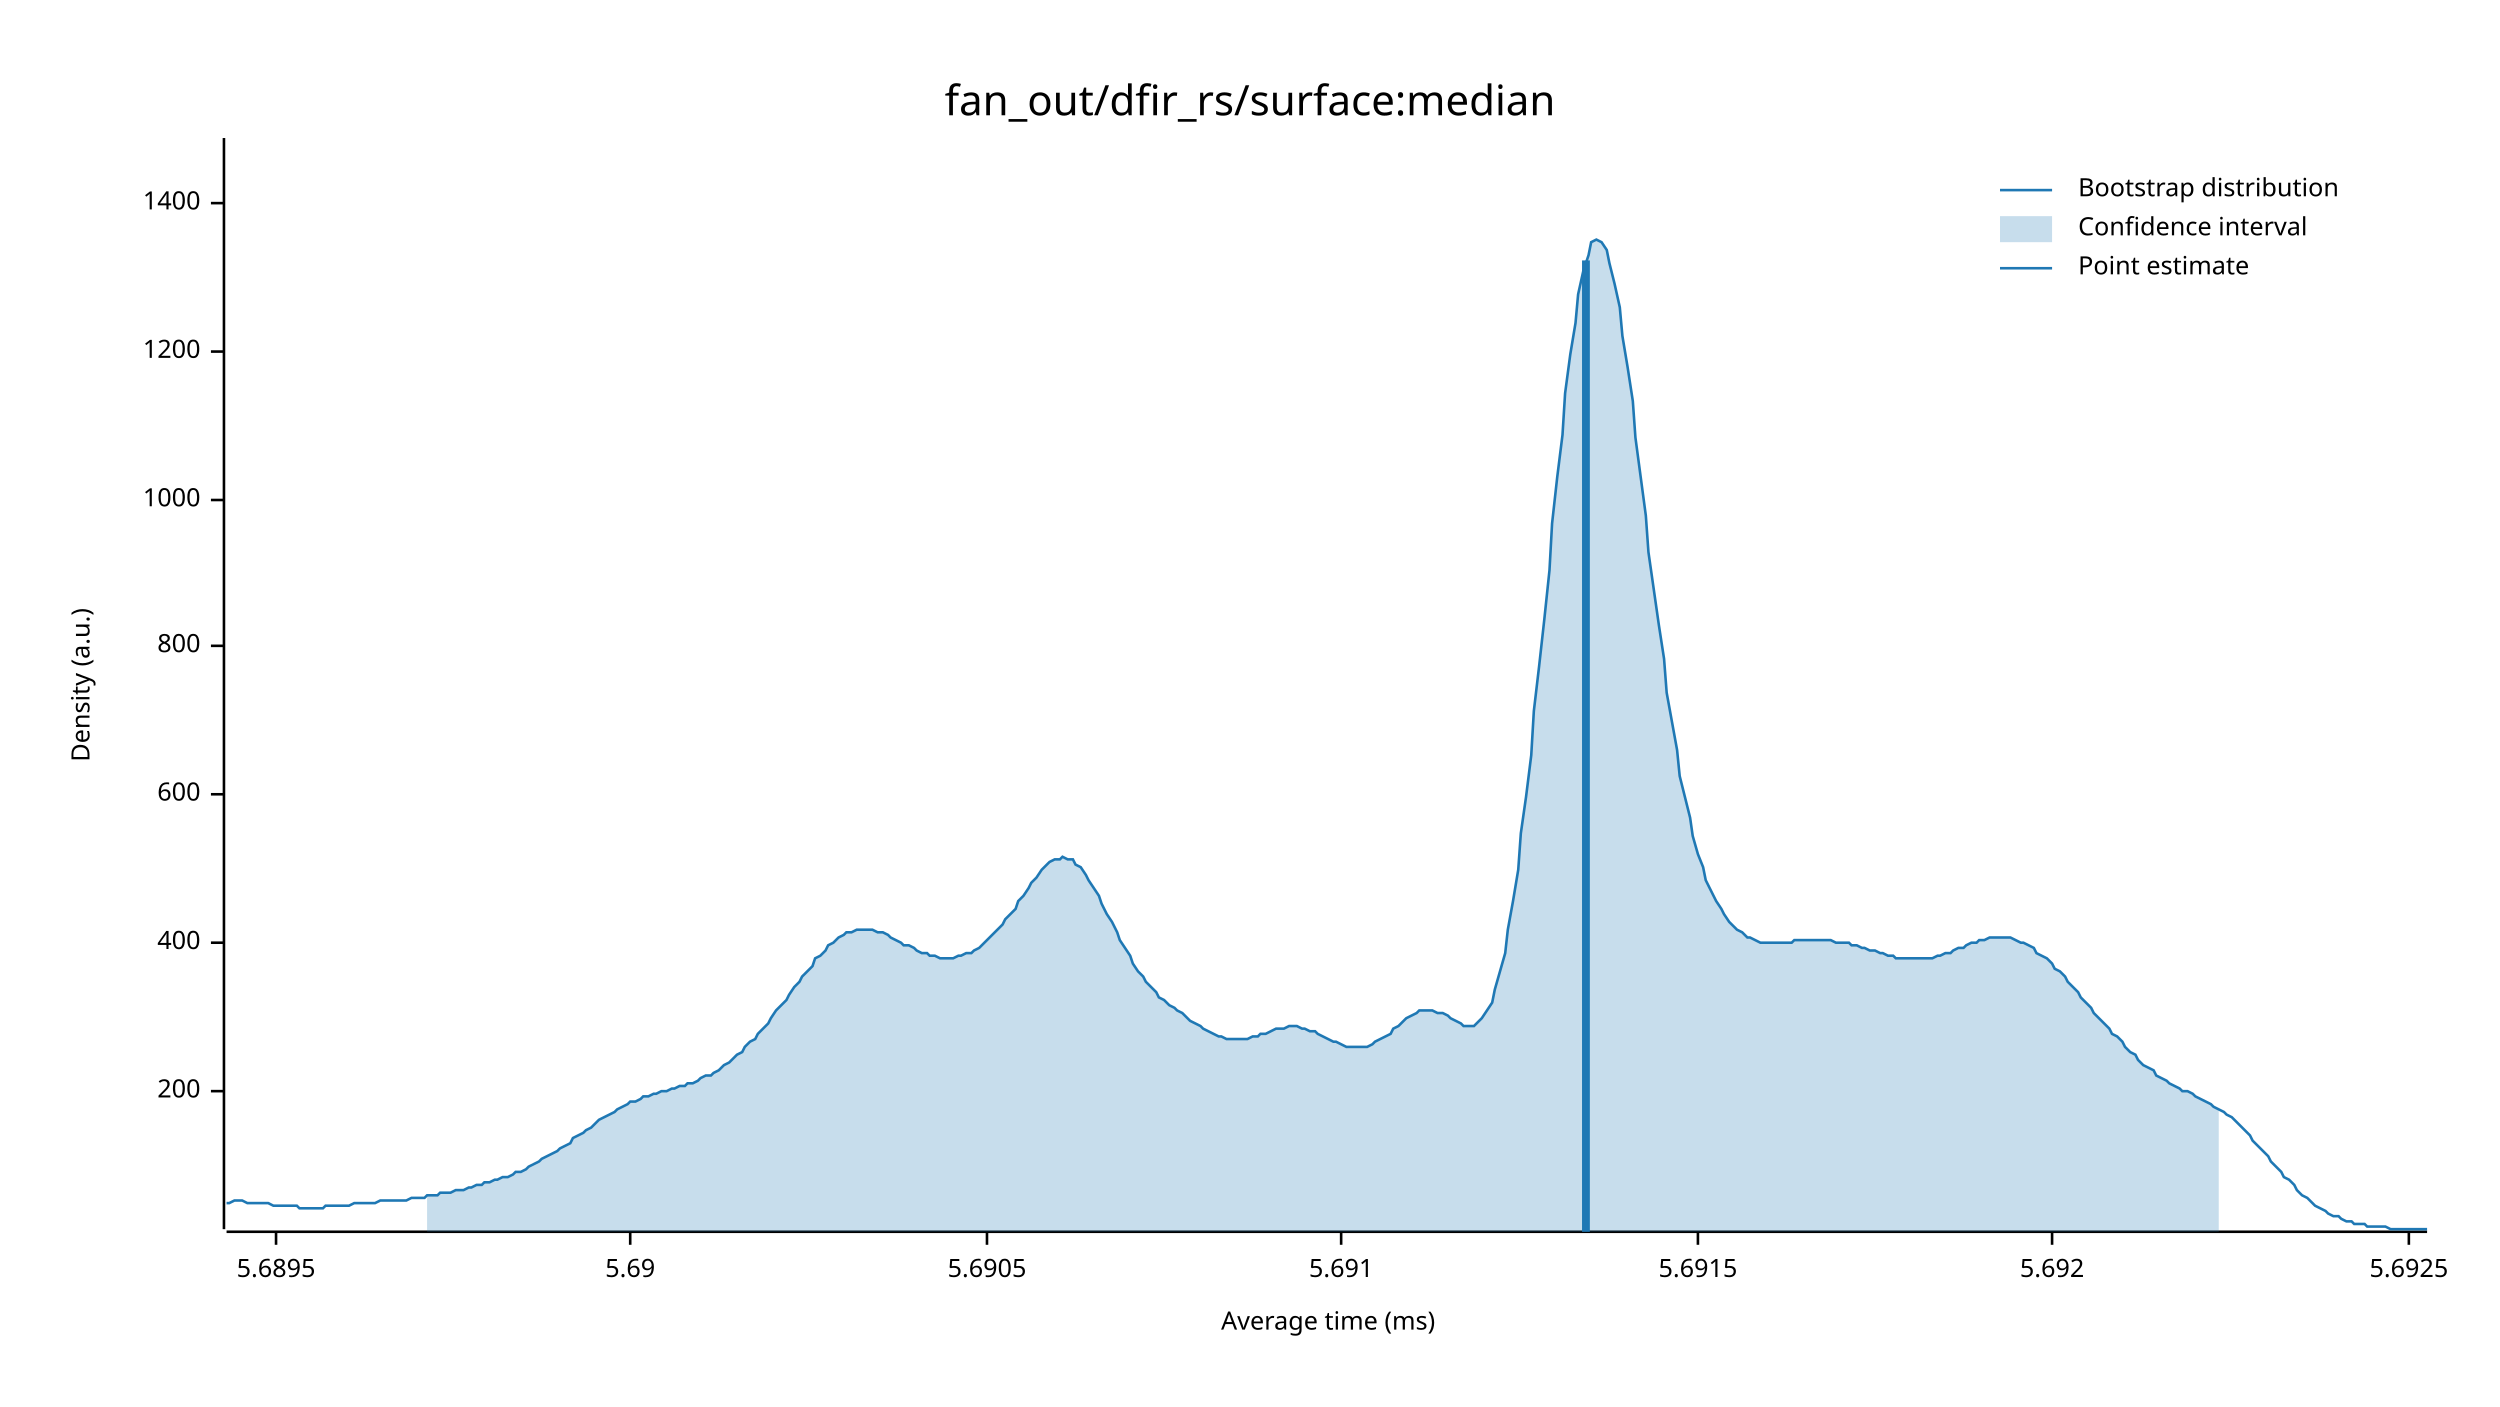
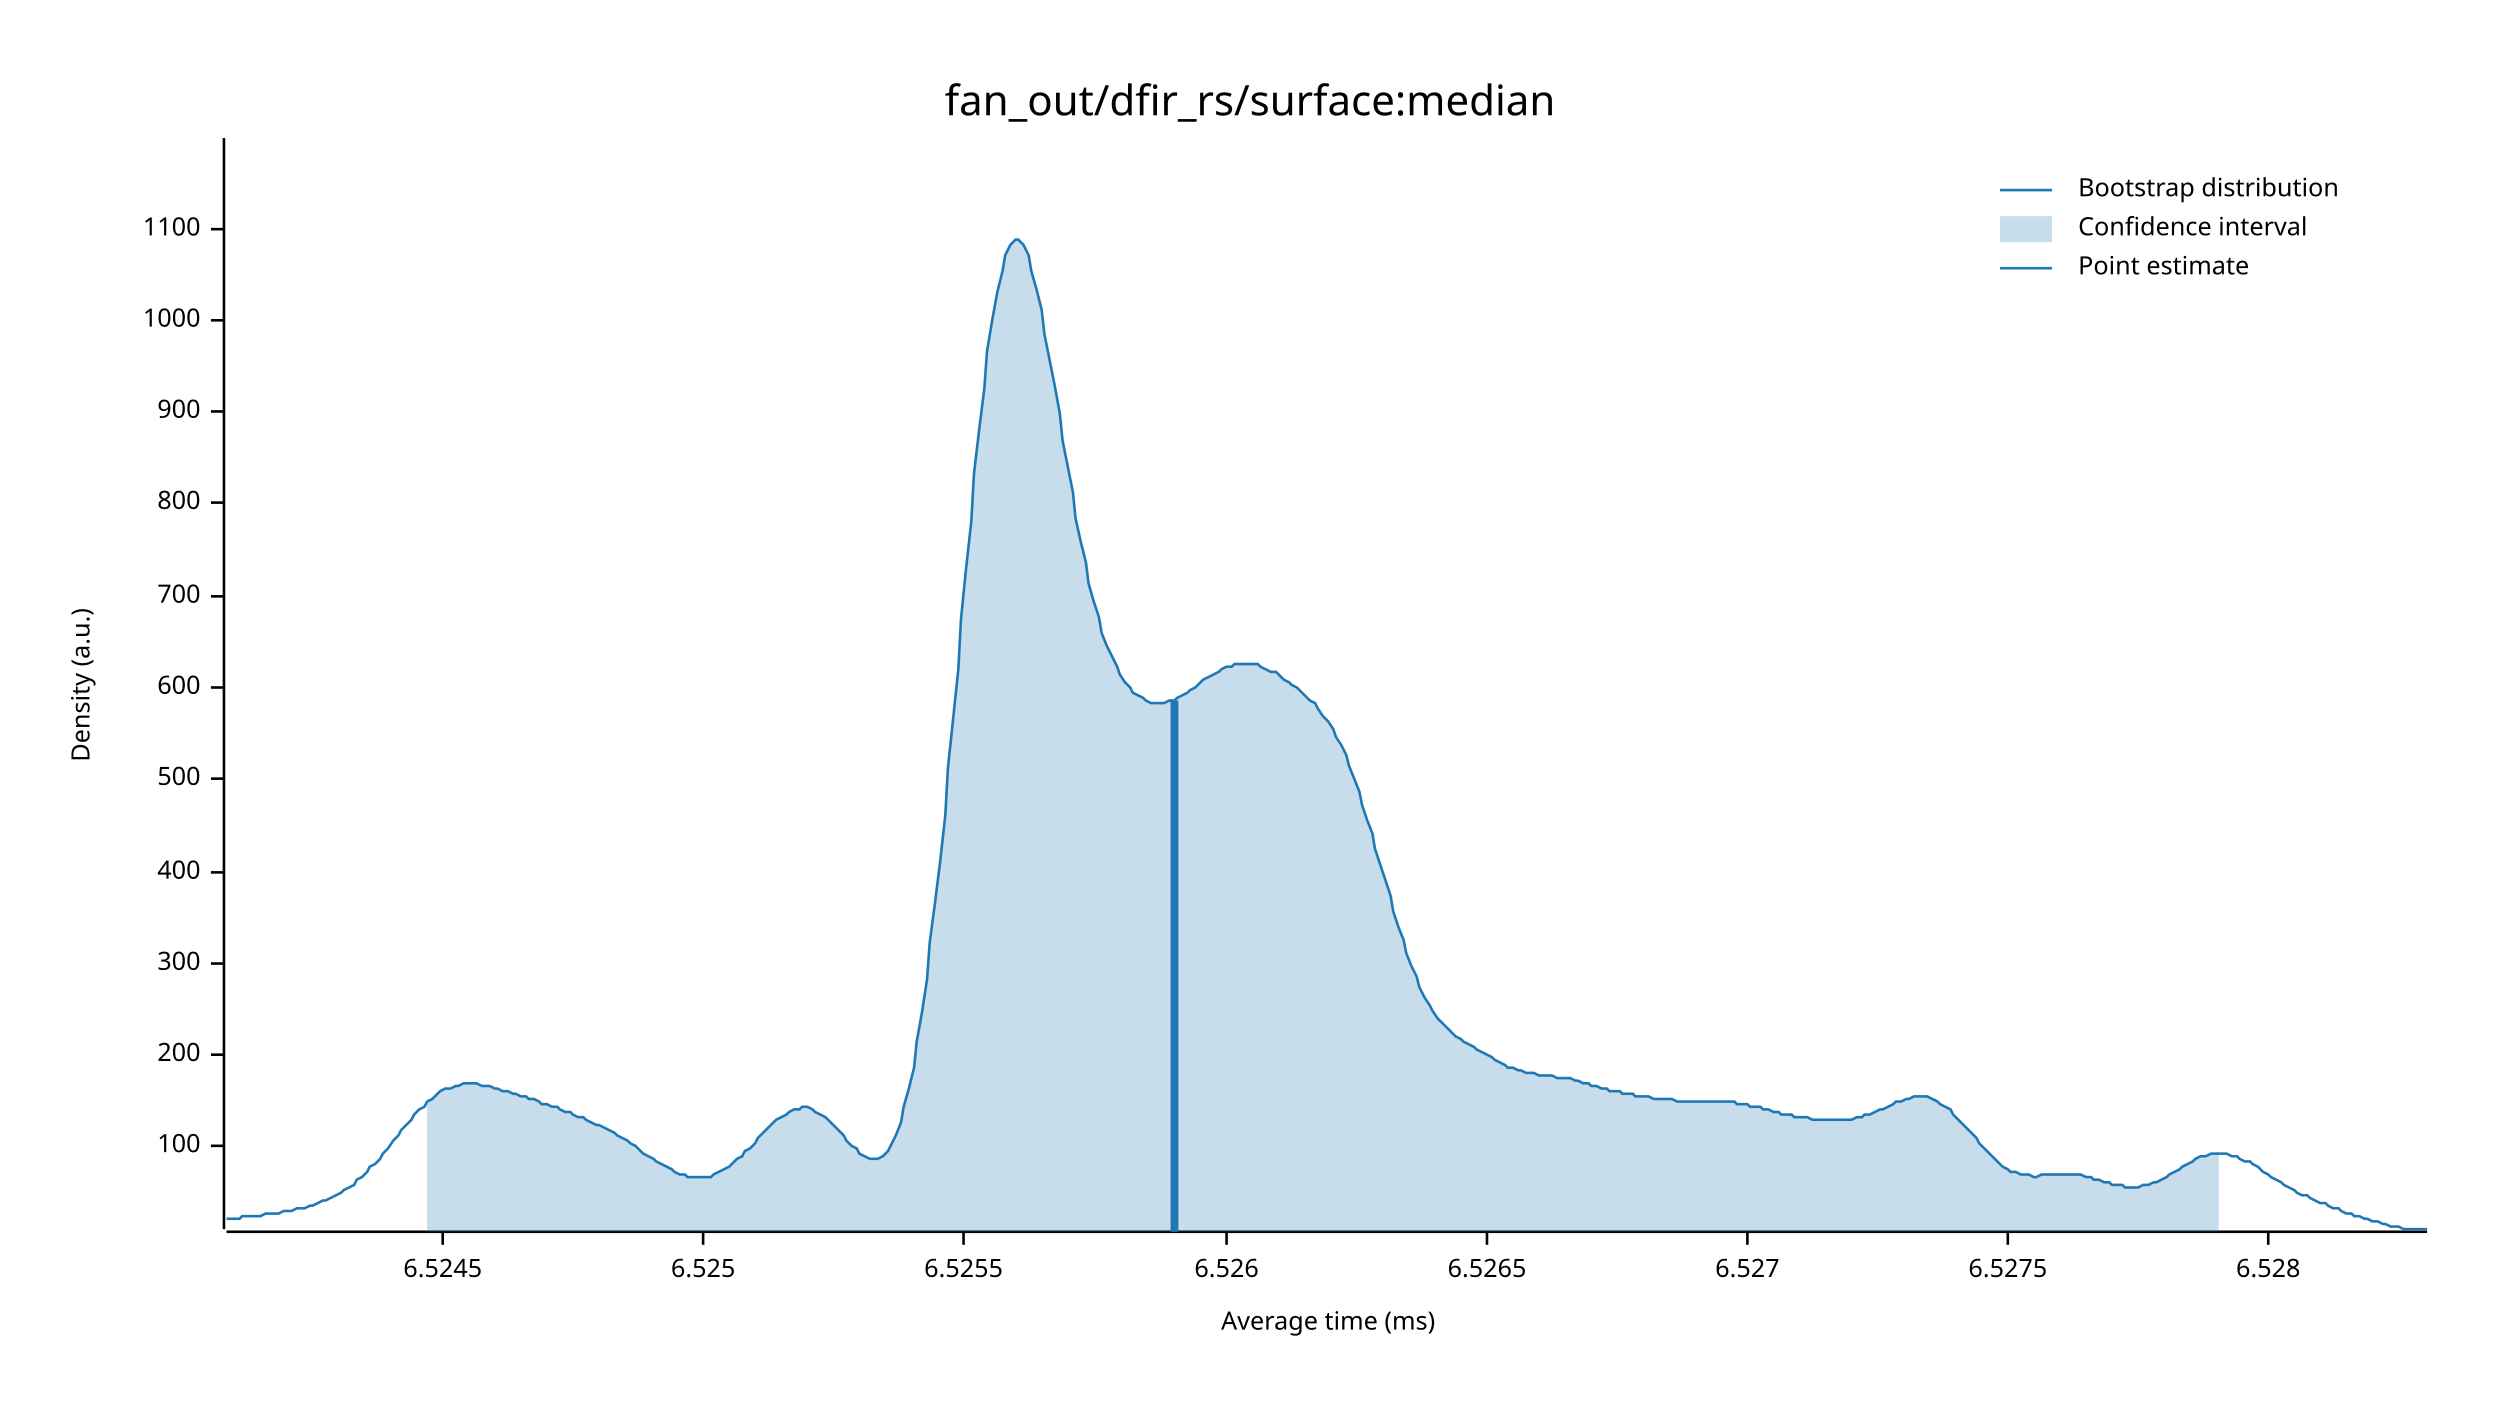
<svg xmlns="http://www.w3.org/2000/svg" width="960" height="540" viewBox="0 0 960 540">
  <text x="480" y="32" dy="0.76em" text-anchor="middle" font-family="sans-serif" font-size="16.129" opacity="1" fill="#000000">
fan_out/dfir_rs/surface:median
</text>
  <text x="27" y="263" dy="0.76em" text-anchor="middle" font-family="sans-serif" font-size="9.677" opacity="1" fill="#000000" transform="rotate(270, 27, 263)">
Density (a.u.)
</text>
  <text x="510" y="513" dy="-0.5ex" text-anchor="middle" font-family="sans-serif" font-size="9.677" opacity="1" fill="#000000">
Average time (ms)
</text>
  <polyline fill="none" opacity="1" stroke="#000000" stroke-width="1" points="86,53 86,472 " />
-   <text x="77" y="419" dy="0.5ex" text-anchor="end" font-family="sans-serif" font-size="9.677" opacity="1" fill="#000000">
+   <text x="77" y="440" dy="0.5ex" text-anchor="end" font-family="sans-serif" font-size="9.677" opacity="1" fill="#000000">
+ 100
+ </text>
+   <polyline fill="none" opacity="1" stroke="#000000" stroke-width="1" points="81,440 86,440 " />
+   <text x="77" y="405" dy="0.5ex" text-anchor="end" font-family="sans-serif" font-size="9.677" opacity="1" fill="#000000">
200
</text>
-   <polyline fill="none" opacity="1" stroke="#000000" stroke-width="1" points="81,419 86,419 " />
-   <text x="77" y="362" dy="0.5ex" text-anchor="end" font-family="sans-serif" font-size="9.677" opacity="1" fill="#000000">
+   <polyline fill="none" opacity="1" stroke="#000000" stroke-width="1" points="81,405 86,405 " />
+   <text x="77" y="370" dy="0.5ex" text-anchor="end" font-family="sans-serif" font-size="9.677" opacity="1" fill="#000000">
+ 300
+ </text>
+   <polyline fill="none" opacity="1" stroke="#000000" stroke-width="1" points="81,370 86,370 " />
+   <text x="77" y="335" dy="0.5ex" text-anchor="end" font-family="sans-serif" font-size="9.677" opacity="1" fill="#000000">
400
</text>
-   <polyline fill="none" opacity="1" stroke="#000000" stroke-width="1" points="81,362 86,362 " />
-   <text x="77" y="305" dy="0.5ex" text-anchor="end" font-family="sans-serif" font-size="9.677" opacity="1" fill="#000000">
+   <polyline fill="none" opacity="1" stroke="#000000" stroke-width="1" points="81,335 86,335 " />
+   <text x="77" y="299" dy="0.5ex" text-anchor="end" font-family="sans-serif" font-size="9.677" opacity="1" fill="#000000">
+ 500
+ </text>
+   <polyline fill="none" opacity="1" stroke="#000000" stroke-width="1" points="81,299 86,299 " />
+   <text x="77" y="264" dy="0.5ex" text-anchor="end" font-family="sans-serif" font-size="9.677" opacity="1" fill="#000000">
600
</text>
-   <polyline fill="none" opacity="1" stroke="#000000" stroke-width="1" points="81,305 86,305 " />
-   <text x="77" y="248" dy="0.5ex" text-anchor="end" font-family="sans-serif" font-size="9.677" opacity="1" fill="#000000">
+   <polyline fill="none" opacity="1" stroke="#000000" stroke-width="1" points="81,264 86,264 " />
+   <text x="77" y="229" dy="0.5ex" text-anchor="end" font-family="sans-serif" font-size="9.677" opacity="1" fill="#000000">
+ 700
+ </text>
+   <polyline fill="none" opacity="1" stroke="#000000" stroke-width="1" points="81,229 86,229 " />
+   <text x="77" y="193" dy="0.5ex" text-anchor="end" font-family="sans-serif" font-size="9.677" opacity="1" fill="#000000">
800
</text>
-   <polyline fill="none" opacity="1" stroke="#000000" stroke-width="1" points="81,248 86,248 " />
-   <text x="77" y="192" dy="0.5ex" text-anchor="end" font-family="sans-serif" font-size="9.677" opacity="1" fill="#000000">
+   <polyline fill="none" opacity="1" stroke="#000000" stroke-width="1" points="81,193 86,193 " />
+   <text x="77" y="158" dy="0.5ex" text-anchor="end" font-family="sans-serif" font-size="9.677" opacity="1" fill="#000000">
+ 900
+ </text>
+   <polyline fill="none" opacity="1" stroke="#000000" stroke-width="1" points="81,158 86,158 " />
+   <text x="77" y="123" dy="0.5ex" text-anchor="end" font-family="sans-serif" font-size="9.677" opacity="1" fill="#000000">
1000
</text>
-   <polyline fill="none" opacity="1" stroke="#000000" stroke-width="1" points="81,192 86,192 " />
-   <text x="77" y="135" dy="0.5ex" text-anchor="end" font-family="sans-serif" font-size="9.677" opacity="1" fill="#000000">
- 1200
+   <polyline fill="none" opacity="1" stroke="#000000" stroke-width="1" points="81,123 86,123 " />
+   <text x="77" y="88" dy="0.5ex" text-anchor="end" font-family="sans-serif" font-size="9.677" opacity="1" fill="#000000">
+ 1100
</text>
-   <polyline fill="none" opacity="1" stroke="#000000" stroke-width="1" points="81,135 86,135 " />
-   <text x="77" y="78" dy="0.5ex" text-anchor="end" font-family="sans-serif" font-size="9.677" opacity="1" fill="#000000">
- 1400
+   <polyline fill="none" opacity="1" stroke="#000000" stroke-width="1" points="81,88 86,88 " />
+   <polyline fill="none" opacity="1" stroke="#000000" stroke-width="1" points="87,473 932,473 " />
+   <text x="170" y="483" dy="0.76em" text-anchor="middle" font-family="sans-serif" font-size="9.677" opacity="1" fill="#000000">
+ 6.5245
</text>
-   <polyline fill="none" opacity="1" stroke="#000000" stroke-width="1" points="81,78 86,78 " />
-   <polyline fill="none" opacity="1" stroke="#000000" stroke-width="1" points="87,473 932,473 " />
-   <text x="106" y="483" dy="0.76em" text-anchor="middle" font-family="sans-serif" font-size="9.677" opacity="1" fill="#000000">
- 5.6895
+   <polyline fill="none" opacity="1" stroke="#000000" stroke-width="1" points="170,473 170,478 " />
+   <text x="270" y="483" dy="0.76em" text-anchor="middle" font-family="sans-serif" font-size="9.677" opacity="1" fill="#000000">
+ 6.525
</text>
-   <polyline fill="none" opacity="1" stroke="#000000" stroke-width="1" points="106,473 106,478 " />
-   <text x="242" y="483" dy="0.76em" text-anchor="middle" font-family="sans-serif" font-size="9.677" opacity="1" fill="#000000">
- 5.69
+   <polyline fill="none" opacity="1" stroke="#000000" stroke-width="1" points="270,473 270,478 " />
+   <text x="370" y="483" dy="0.76em" text-anchor="middle" font-family="sans-serif" font-size="9.677" opacity="1" fill="#000000">
+ 6.5255
</text>
-   <polyline fill="none" opacity="1" stroke="#000000" stroke-width="1" points="242,473 242,478 " />
-   <text x="379" y="483" dy="0.76em" text-anchor="middle" font-family="sans-serif" font-size="9.677" opacity="1" fill="#000000">
- 5.6905
+   <polyline fill="none" opacity="1" stroke="#000000" stroke-width="1" points="370,473 370,478 " />
+   <text x="471" y="483" dy="0.76em" text-anchor="middle" font-family="sans-serif" font-size="9.677" opacity="1" fill="#000000">
+ 6.526
</text>
-   <polyline fill="none" opacity="1" stroke="#000000" stroke-width="1" points="379,473 379,478 " />
-   <text x="515" y="483" dy="0.76em" text-anchor="middle" font-family="sans-serif" font-size="9.677" opacity="1" fill="#000000">
- 5.691
+   <polyline fill="none" opacity="1" stroke="#000000" stroke-width="1" points="471,473 471,478 " />
+   <text x="571" y="483" dy="0.76em" text-anchor="middle" font-family="sans-serif" font-size="9.677" opacity="1" fill="#000000">
+ 6.5265
</text>
-   <polyline fill="none" opacity="1" stroke="#000000" stroke-width="1" points="515,473 515,478 " />
-   <text x="652" y="483" dy="0.76em" text-anchor="middle" font-family="sans-serif" font-size="9.677" opacity="1" fill="#000000">
- 5.6915
+   <polyline fill="none" opacity="1" stroke="#000000" stroke-width="1" points="571,473 571,478 " />
+   <text x="671" y="483" dy="0.76em" text-anchor="middle" font-family="sans-serif" font-size="9.677" opacity="1" fill="#000000">
+ 6.527
</text>
-   <polyline fill="none" opacity="1" stroke="#000000" stroke-width="1" points="652,473 652,478 " />
-   <text x="788" y="483" dy="0.76em" text-anchor="middle" font-family="sans-serif" font-size="9.677" opacity="1" fill="#000000">
- 5.692
+   <polyline fill="none" opacity="1" stroke="#000000" stroke-width="1" points="671,473 671,478 " />
+   <text x="771" y="483" dy="0.76em" text-anchor="middle" font-family="sans-serif" font-size="9.677" opacity="1" fill="#000000">
+ 6.5275
</text>
-   <polyline fill="none" opacity="1" stroke="#000000" stroke-width="1" points="788,473 788,478 " />
-   <text x="925" y="483" dy="0.76em" text-anchor="middle" font-family="sans-serif" font-size="9.677" opacity="1" fill="#000000">
- 5.6925
+   <polyline fill="none" opacity="1" stroke="#000000" stroke-width="1" points="771,473 771,478 " />
+   <text x="871" y="483" dy="0.76em" text-anchor="middle" font-family="sans-serif" font-size="9.677" opacity="1" fill="#000000">
+ 6.528
</text>
-   <polyline fill="none" opacity="1" stroke="#000000" stroke-width="1" points="925,473 925,478 " />
-   <polyline fill="none" opacity="1" stroke="#1F78B4" stroke-width="1" points="87,462 88,462 90,461 92,461 93,461 95,462 97,462 98,462 100,462 102,462 103,462 105,463 107,463 109,463 110,463 112,463 114,463 115,464 117,464 119,464 120,464 122,464 124,464 125,463 127,463 129,463 131,463 132,463 134,463 136,462 137,462 139,462 141,462 142,462 144,462 146,461 147,461 149,461 151,461 153,461 154,461 156,461 158,460 159,460 161,460 163,460 164,459 166,459 168,459 169,458 171,458 173,458 175,457 176,457 178,457 180,456 181,456 183,455 185,455 186,454 188,454 190,453 191,453 193,452 195,452 197,451 198,450 200,450 202,449 203,448 205,447 207,446 208,445 210,444 212,443 214,442 215,441 217,440 219,439 220,437 222,436 224,435 225,434 227,433 229,431 230,430 232,429 234,428 236,427 237,426 239,425 241,424 242,423 244,423 246,422 247,421 249,421 251,420 252,420 254,419 256,419 258,418 259,418 261,417 263,417 264,416 266,416 268,415 269,414 271,413 273,413 274,412 276,411 278,409 280,408 281,407 283,405 285,404 286,402 288,400 290,399 291,397 293,395 295,393 296,391 298,388 300,386 302,384 303,382 305,379 307,377 308,375 310,373 312,371 313,368 315,367 317,365 318,363 320,362 322,360 324,359 325,358 327,358 329,357 330,357 332,357 334,357 335,357 337,358 339,358 341,359 342,360 344,361 346,362 347,363 349,363 351,364 352,365 354,366 356,366 357,367 359,367 361,368 363,368 364,368 366,368 368,367 369,367 371,366 373,366 374,365 376,364 378,362 379,361 381,359 383,357 385,355 386,353 388,351 390,349 391,346 393,344 395,341 396,339 398,337 400,334 401,333 403,331 405,330 407,330 408,329 410,330 412,330 413,332 415,333 417,336 418,338 420,341 422,344 423,347 425,351 427,354 429,358 430,361 432,364 434,367 435,370 437,373 439,375 440,377 442,379 444,381 445,383 447,384 449,386 451,387 452,388 454,389 456,391 457,392 459,393 461,394 462,395 464,396 466,397 468,398 469,398 471,399 473,399 474,399 476,399 478,399 479,399 481,398 483,398 484,397 486,397 488,396 490,395 491,395 493,395 495,394 496,394 498,394 500,395 501,395 503,396 505,396 506,397 508,398 510,399 512,400 513,400 515,401 517,402 518,402 520,402 522,402 523,402 525,402 527,401 528,400 530,399 532,398 534,397 535,395 537,394 539,392 540,391 542,390 544,389 545,388 547,388 549,388 550,388 552,389 554,389 556,390 557,391 559,392 561,393 562,394 564,394 566,394 567,393 569,391 571,388 573,385 574,380 576,373 578,366 579,357 581,346 583,334 584,320 586,306 588,290 589,273 591,256 593,238 595,219 596,201 598,183 600,167 601,151 603,136 605,124 606,113 608,104 610,98 611,93 613,92 615,93 617,96 618,101 620,109 622,118 623,129 625,141 627,154 628,168 630,183 632,198 633,212 635,226 637,240 639,253 640,266 642,277 644,288 645,298 647,306 649,314 650,321 652,328 654,333 655,338 657,342 659,346 661,349 662,351 664,354 666,356 667,357 669,358 671,360 672,360 674,361 676,362 677,362 679,362 681,362 683,362 684,362 686,362 688,362 689,361 691,361 693,361 694,361 696,361 698,361 700,361 701,361 703,361 705,362 706,362 708,362 710,362 711,363 713,363 715,364 716,364 718,365 720,365 722,366 723,366 725,367 727,367 728,368 730,368 732,368 733,368 735,368 737,368 738,368 740,368 742,368 744,367 745,367 747,366 749,366 750,365 752,364 754,364 755,363 757,362 759,362 760,361 762,361 764,360 766,360 767,360 769,360 771,360 772,360 774,361 776,362 777,362 779,363 781,364 782,366 784,367 786,368 788,370 789,372 791,373 793,375 794,377 796,379 798,381 799,383 801,385 803,387 804,389 806,391 808,393 810,395 811,397 813,398 815,400 816,402 818,404 820,405 821,407 823,409 825,410 827,411 828,413 830,414 832,415 833,416 835,417 837,418 838,419 840,419 842,420 843,421 845,422 847,423 849,424 850,425 852,426 854,427 855,428 857,429 859,431 860,432 862,434 864,436 865,438 867,440 869,442 871,444 872,446 874,448 876,450 877,452 879,453 881,455 882,457 884,459 886,460 887,461 889,463 891,464 893,465 894,466 896,467 898,467 899,468 901,469 903,469 904,470 906,470 908,470 909,471 911,471 913,471 915,471 916,471 918,472 920,472 921,472 923,472 925,472 926,472 928,472 930,472 932,472 " />
-   <polygon opacity="0.25" fill="#1F78B4" points="164,459 166,459 168,459 169,458 171,458 173,458 175,457 176,457 178,457 180,456 181,456 183,455 185,455 186,454 188,454 190,453 191,453 193,452 195,452 197,451 198,450 200,450 202,449 203,448 205,447 207,446 208,445 210,444 212,443 214,442 215,441 217,440 219,439 220,437 222,436 224,435 225,434 227,433 229,431 230,430 232,429 234,428 236,427 237,426 239,425 241,424 242,423 244,423 246,422 247,421 249,421 251,420 252,420 254,419 256,419 258,418 259,418 261,417 263,417 264,416 266,416 268,415 269,414 271,413 273,413 274,412 276,411 278,409 280,408 281,407 283,405 285,404 286,402 288,400 290,399 291,397 293,395 295,393 296,391 298,388 300,386 302,384 303,382 305,379 307,377 308,375 310,373 312,371 313,368 315,367 317,365 318,363 320,362 322,360 324,359 325,358 327,358 329,357 330,357 332,357 334,357 335,357 337,358 339,358 341,359 342,360 344,361 346,362 347,363 349,363 351,364 352,365 354,366 356,366 357,367 359,367 361,368 363,368 364,368 366,368 368,367 369,367 371,366 373,366 374,365 376,364 378,362 379,361 381,359 383,357 385,355 386,353 388,351 390,349 391,346 393,344 395,341 396,339 398,337 400,334 401,333 403,331 405,330 407,330 408,329 410,330 412,330 413,332 415,333 417,336 418,338 420,341 422,344 423,347 425,351 427,354 429,358 430,361 432,364 434,367 435,370 437,373 439,375 440,377 442,379 444,381 445,383 447,384 449,386 451,387 452,388 454,389 456,391 457,392 459,393 461,394 462,395 464,396 466,397 468,398 469,398 471,399 473,399 474,399 476,399 478,399 479,399 481,398 483,398 484,397 486,397 488,396 490,395 491,395 493,395 495,394 496,394 498,394 500,395 501,395 503,396 505,396 506,397 508,398 510,399 512,400 513,400 515,401 517,402 518,402 520,402 522,402 523,402 525,402 527,401 528,400 530,399 532,398 534,397 535,395 537,394 539,392 540,391 542,390 544,389 545,388 547,388 549,388 550,388 552,389 554,389 556,390 557,391 559,392 561,393 562,394 564,394 566,394 567,393 569,391 571,388 573,385 574,380 576,373 578,366 579,357 581,346 583,334 584,320 586,306 588,290 589,273 591,256 593,238 595,219 596,201 598,183 600,167 601,151 603,136 605,124 606,113 608,104 610,98 611,93 613,92 615,93 617,96 618,101 620,109 622,118 623,129 625,141 627,154 628,168 630,183 632,198 633,212 635,226 637,240 639,253 640,266 642,277 644,288 645,298 647,306 649,314 650,321 652,328 654,333 655,338 657,342 659,346 661,349 662,351 664,354 666,356 667,357 669,358 671,360 672,360 674,361 676,362 677,362 679,362 681,362 683,362 684,362 686,362 688,362 689,361 691,361 693,361 694,361 696,361 698,361 700,361 701,361 703,361 705,362 706,362 708,362 710,362 711,363 713,363 715,364 716,364 718,365 720,365 722,366 723,366 725,367 727,367 728,368 730,368 732,368 733,368 735,368 737,368 738,368 740,368 742,368 744,367 745,367 747,366 749,366 750,365 752,364 754,364 755,363 757,362 759,362 760,361 762,361 764,360 766,360 767,360 769,360 771,360 772,360 774,361 776,362 777,362 779,363 781,364 782,366 784,367 786,368 788,370 789,372 791,373 793,375 794,377 796,379 798,381 799,383 801,385 803,387 804,389 806,391 808,393 810,395 811,397 813,398 815,400 816,402 818,404 820,405 821,407 823,409 825,410 827,411 828,413 830,414 832,415 833,416 835,417 837,418 838,419 840,419 842,420 843,421 845,422 847,423 849,424 850,425 852,426 852,473 164,473 " />
-   <polyline fill="none" opacity="1" stroke="#1F78B4" stroke-width="3" points="609,473 609,100 " />
+   <polyline fill="none" opacity="1" stroke="#000000" stroke-width="1" points="871,473 871,478 " />
+   <polyline fill="none" opacity="1" stroke="#1F78B4" stroke-width="1" points="87,468 88,468 90,468 92,468 93,467 95,467 97,467 98,467 100,467 102,466 103,466 105,466 107,466 109,465 110,465 112,465 114,464 115,464 117,464 119,463 120,463 122,462 124,461 125,461 127,460 129,459 131,458 132,457 134,456 136,455 137,453 139,452 141,450 142,448 144,447 146,445 147,443 149,441 151,438 153,436 154,434 156,432 158,430 159,428 161,426 163,425 164,423 166,422 168,420 169,419 171,418 173,418 175,417 176,417 178,416 180,416 181,416 183,416 185,417 186,417 188,417 190,418 191,418 193,419 195,419 197,420 198,420 200,421 202,421 203,422 205,422 207,423 208,424 210,424 212,425 214,425 215,426 217,427 219,427 220,428 222,429 224,429 225,430 227,431 229,432 230,432 232,433 234,434 236,435 237,436 239,437 241,438 242,439 244,440 246,442 247,443 249,444 251,445 252,446 254,447 256,448 258,449 259,450 261,451 263,451 264,452 266,452 268,452 269,452 271,452 273,452 274,451 276,450 278,449 280,448 281,447 283,445 285,444 286,442 288,441 290,439 291,437 293,435 295,433 296,432 298,430 300,429 302,428 303,427 305,426 307,426 308,425 310,425 312,426 313,427 315,428 317,429 318,430 320,432 322,434 324,436 325,438 327,440 329,441 330,443 332,444 334,445 335,445 337,445 339,444 341,442 342,440 344,436 346,431 347,425 349,418 351,410 352,400 354,389 356,376 357,362 359,347 361,331 363,313 364,295 366,276 368,257 369,238 371,218 373,200 374,182 376,165 378,149 379,135 381,123 383,112 385,104 386,98 388,94 390,92 391,92 393,94 395,98 396,104 398,111 400,119 401,128 403,138 405,148 407,159 408,169 410,179 412,189 413,199 415,208 417,216 418,224 420,231 422,237 423,243 425,248 427,252 429,256 430,259 432,262 434,264 435,266 437,267 439,268 440,269 442,270 444,270 445,270 447,270 449,269 451,269 452,268 454,267 456,266 457,265 459,264 461,262 462,261 464,260 466,259 468,258 469,257 471,256 473,256 474,255 476,255 478,255 479,255 481,255 483,255 484,256 486,257 488,258 490,258 491,259 493,261 495,262 496,263 498,264 500,266 501,267 503,269 505,270 506,272 508,275 510,277 512,280 513,283 515,286 517,290 518,294 520,299 522,304 523,309 525,315 527,320 528,326 530,332 532,338 534,344 535,350 537,356 539,361 540,366 542,371 544,375 545,379 547,383 549,386 550,388 552,391 554,393 556,395 557,396 559,398 561,399 562,400 564,401 566,402 567,403 569,404 571,405 573,406 574,407 576,408 578,409 579,410 581,410 583,411 584,411 586,412 588,412 589,412 591,413 593,413 595,413 596,413 598,414 600,414 601,414 603,414 605,415 606,415 608,416 610,416 611,417 613,417 615,418 617,418 618,419 620,419 622,419 623,420 625,420 627,420 628,421 630,421 632,421 633,421 635,422 637,422 639,422 640,422 642,422 644,423 645,423 647,423 649,423 650,423 652,423 654,423 655,423 657,423 659,423 661,423 662,423 664,423 666,423 667,424 669,424 671,424 672,425 674,425 676,425 677,426 679,426 681,427 683,427 684,428 686,428 688,428 689,429 691,429 693,429 694,429 696,430 698,430 700,430 701,430 703,430 705,430 706,430 708,430 710,430 711,430 713,429 715,429 716,428 718,428 720,427 722,426 723,426 725,425 727,424 728,423 730,423 732,422 733,422 735,421 737,421 738,421 740,421 742,422 744,423 745,424 747,425 749,426 750,428 752,430 754,432 755,433 757,435 759,437 760,439 762,441 764,443 766,445 767,446 769,448 771,449 772,450 774,450 776,451 777,451 779,451 781,452 782,452 784,451 786,451 788,451 789,451 791,451 793,451 794,451 796,451 798,451 799,451 801,452 803,452 804,453 806,453 808,454 810,454 811,455 813,455 815,455 816,456 818,456 820,456 821,456 823,455 825,455 827,454 828,454 830,453 832,452 833,451 835,450 837,449 838,448 840,447 842,446 843,445 845,444 847,444 849,443 850,443 852,443 854,443 855,443 857,444 859,444 860,445 862,446 864,446 865,447 867,448 869,450 871,451 872,452 874,453 876,454 877,455 879,456 881,457 882,458 884,459 886,459 887,460 889,461 891,462 893,462 894,463 896,464 898,464 899,465 901,466 903,466 904,467 906,467 908,468 909,468 911,469 913,469 915,470 916,470 918,471 920,471 921,471 923,472 925,472 926,472 928,472 930,472 932,472 " />
+   <polygon opacity="0.25" fill="#1F78B4" points="164,423 166,422 168,420 169,419 171,418 173,418 175,417 176,417 178,416 180,416 181,416 183,416 185,417 186,417 188,417 190,418 191,418 193,419 195,419 197,420 198,420 200,421 202,421 203,422 205,422 207,423 208,424 210,424 212,425 214,425 215,426 217,427 219,427 220,428 222,429 224,429 225,430 227,431 229,432 230,432 232,433 234,434 236,435 237,436 239,437 241,438 242,439 244,440 246,442 247,443 249,444 251,445 252,446 254,447 256,448 258,449 259,450 261,451 263,451 264,452 266,452 268,452 269,452 271,452 273,452 274,451 276,450 278,449 280,448 281,447 283,445 285,444 286,442 288,441 290,439 291,437 293,435 295,433 296,432 298,430 300,429 302,428 303,427 305,426 307,426 308,425 310,425 312,426 313,427 315,428 317,429 318,430 320,432 322,434 324,436 325,438 327,440 329,441 330,443 332,444 334,445 335,445 337,445 339,444 341,442 342,440 344,436 346,431 347,425 349,418 351,410 352,400 354,389 356,376 357,362 359,347 361,331 363,313 364,295 366,276 368,257 369,238 371,218 373,200 374,182 376,165 378,149 379,135 381,123 383,112 385,104 386,98 388,94 390,92 391,92 393,94 395,98 396,104 398,111 400,119 401,128 403,138 405,148 407,159 408,169 410,179 412,189 413,199 415,208 417,216 418,224 420,231 422,237 423,243 425,248 427,252 429,256 430,259 432,262 434,264 435,266 437,267 439,268 440,269 442,270 444,270 445,270 447,270 449,269 451,269 452,268 454,267 456,266 457,265 459,264 461,262 462,261 464,260 466,259 468,258 469,257 471,256 473,256 474,255 476,255 478,255 479,255 481,255 483,255 484,256 486,257 488,258 490,258 491,259 493,261 495,262 496,263 498,264 500,266 501,267 503,269 505,270 506,272 508,275 510,277 512,280 513,283 515,286 517,290 518,294 520,299 522,304 523,309 525,315 527,320 528,326 530,332 532,338 534,344 535,350 537,356 539,361 540,366 542,371 544,375 545,379 547,383 549,386 550,388 552,391 554,393 556,395 557,396 559,398 561,399 562,400 564,401 566,402 567,403 569,404 571,405 573,406 574,407 576,408 578,409 579,410 581,410 583,411 584,411 586,412 588,412 589,412 591,413 593,413 595,413 596,413 598,414 600,414 601,414 603,414 605,415 606,415 608,416 610,416 611,417 613,417 615,418 617,418 618,419 620,419 622,419 623,420 625,420 627,420 628,421 630,421 632,421 633,421 635,422 637,422 639,422 640,422 642,422 644,423 645,423 647,423 649,423 650,423 652,423 654,423 655,423 657,423 659,423 661,423 662,423 664,423 666,423 667,424 669,424 671,424 672,425 674,425 676,425 677,426 679,426 681,427 683,427 684,428 686,428 688,428 689,429 691,429 693,429 694,429 696,430 698,430 700,430 701,430 703,430 705,430 706,430 708,430 710,430 711,430 713,429 715,429 716,428 718,428 720,427 722,426 723,426 725,425 727,424 728,423 730,423 732,422 733,422 735,421 737,421 738,421 740,421 742,422 744,423 745,424 747,425 749,426 750,428 752,430 754,432 755,433 757,435 759,437 760,439 762,441 764,443 766,445 767,446 769,448 771,449 772,450 774,450 776,451 777,451 779,451 781,452 782,452 784,451 786,451 788,451 789,451 791,451 793,451 794,451 796,451 798,451 799,451 801,452 803,452 804,453 806,453 808,454 810,454 811,455 813,455 815,455 816,456 818,456 820,456 821,456 823,455 825,455 827,454 828,454 830,453 832,452 833,451 835,450 837,449 838,448 840,447 842,446 843,445 845,444 847,444 849,443 850,443 852,443 852,473 164,473 " />
+   <polyline fill="none" opacity="1" stroke="#1F78B4" stroke-width="3" points="451,473 451,269 " />
  <text x="798" y="68" dy="0.76em" text-anchor="start" font-family="sans-serif" font-size="9.677" opacity="1" fill="#000000">
Bootstrap distribution
</text>
  <text x="798" y="83" dy="0.76em" text-anchor="start" font-family="sans-serif" font-size="9.677" opacity="1" fill="#000000">
Confidence interval
</text>
  <text x="798" y="98" dy="0.76em" text-anchor="start" font-family="sans-serif" font-size="9.677" opacity="1" fill="#000000">
Point estimate
</text>
  <polyline fill="none" opacity="1" stroke="#1F78B4" stroke-width="1" points="768,73 788,73 " />
  <rect x="768" y="83" width="20" height="10" opacity="0.25" fill="#1F78B4" stroke="none" />
  <polyline fill="none" opacity="1" stroke="#1F78B4" stroke-width="1" points="768,103 788,103 " />
</svg>
